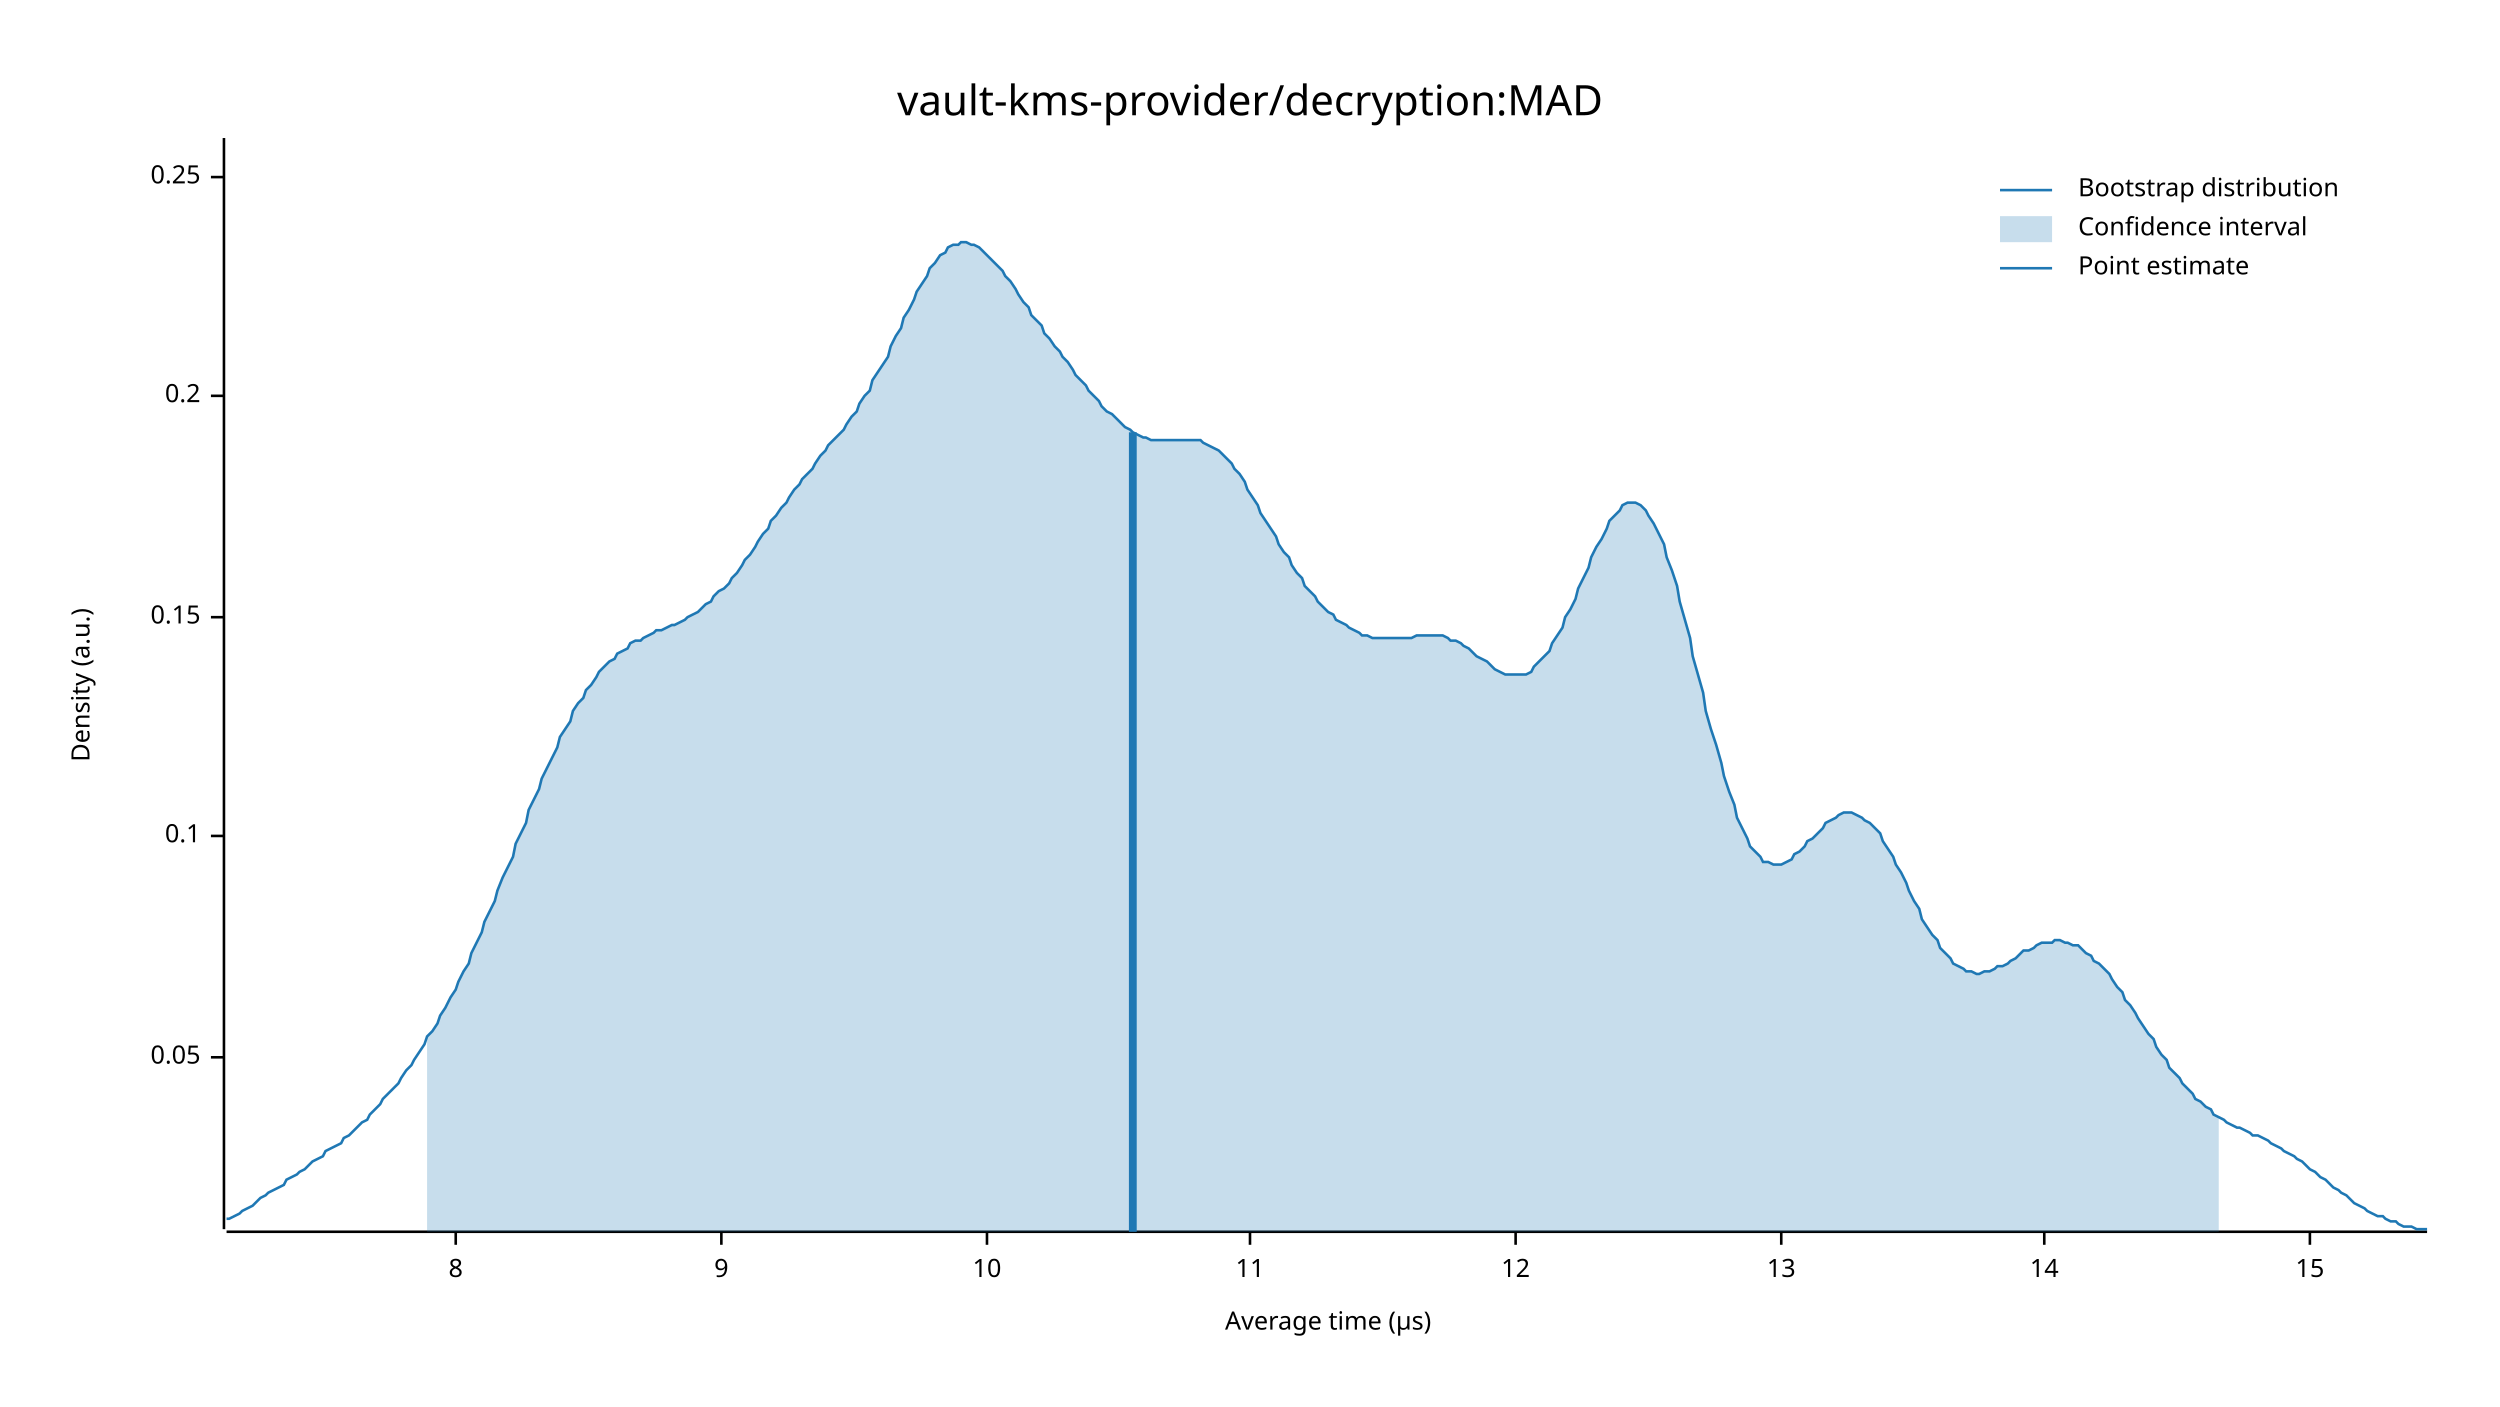
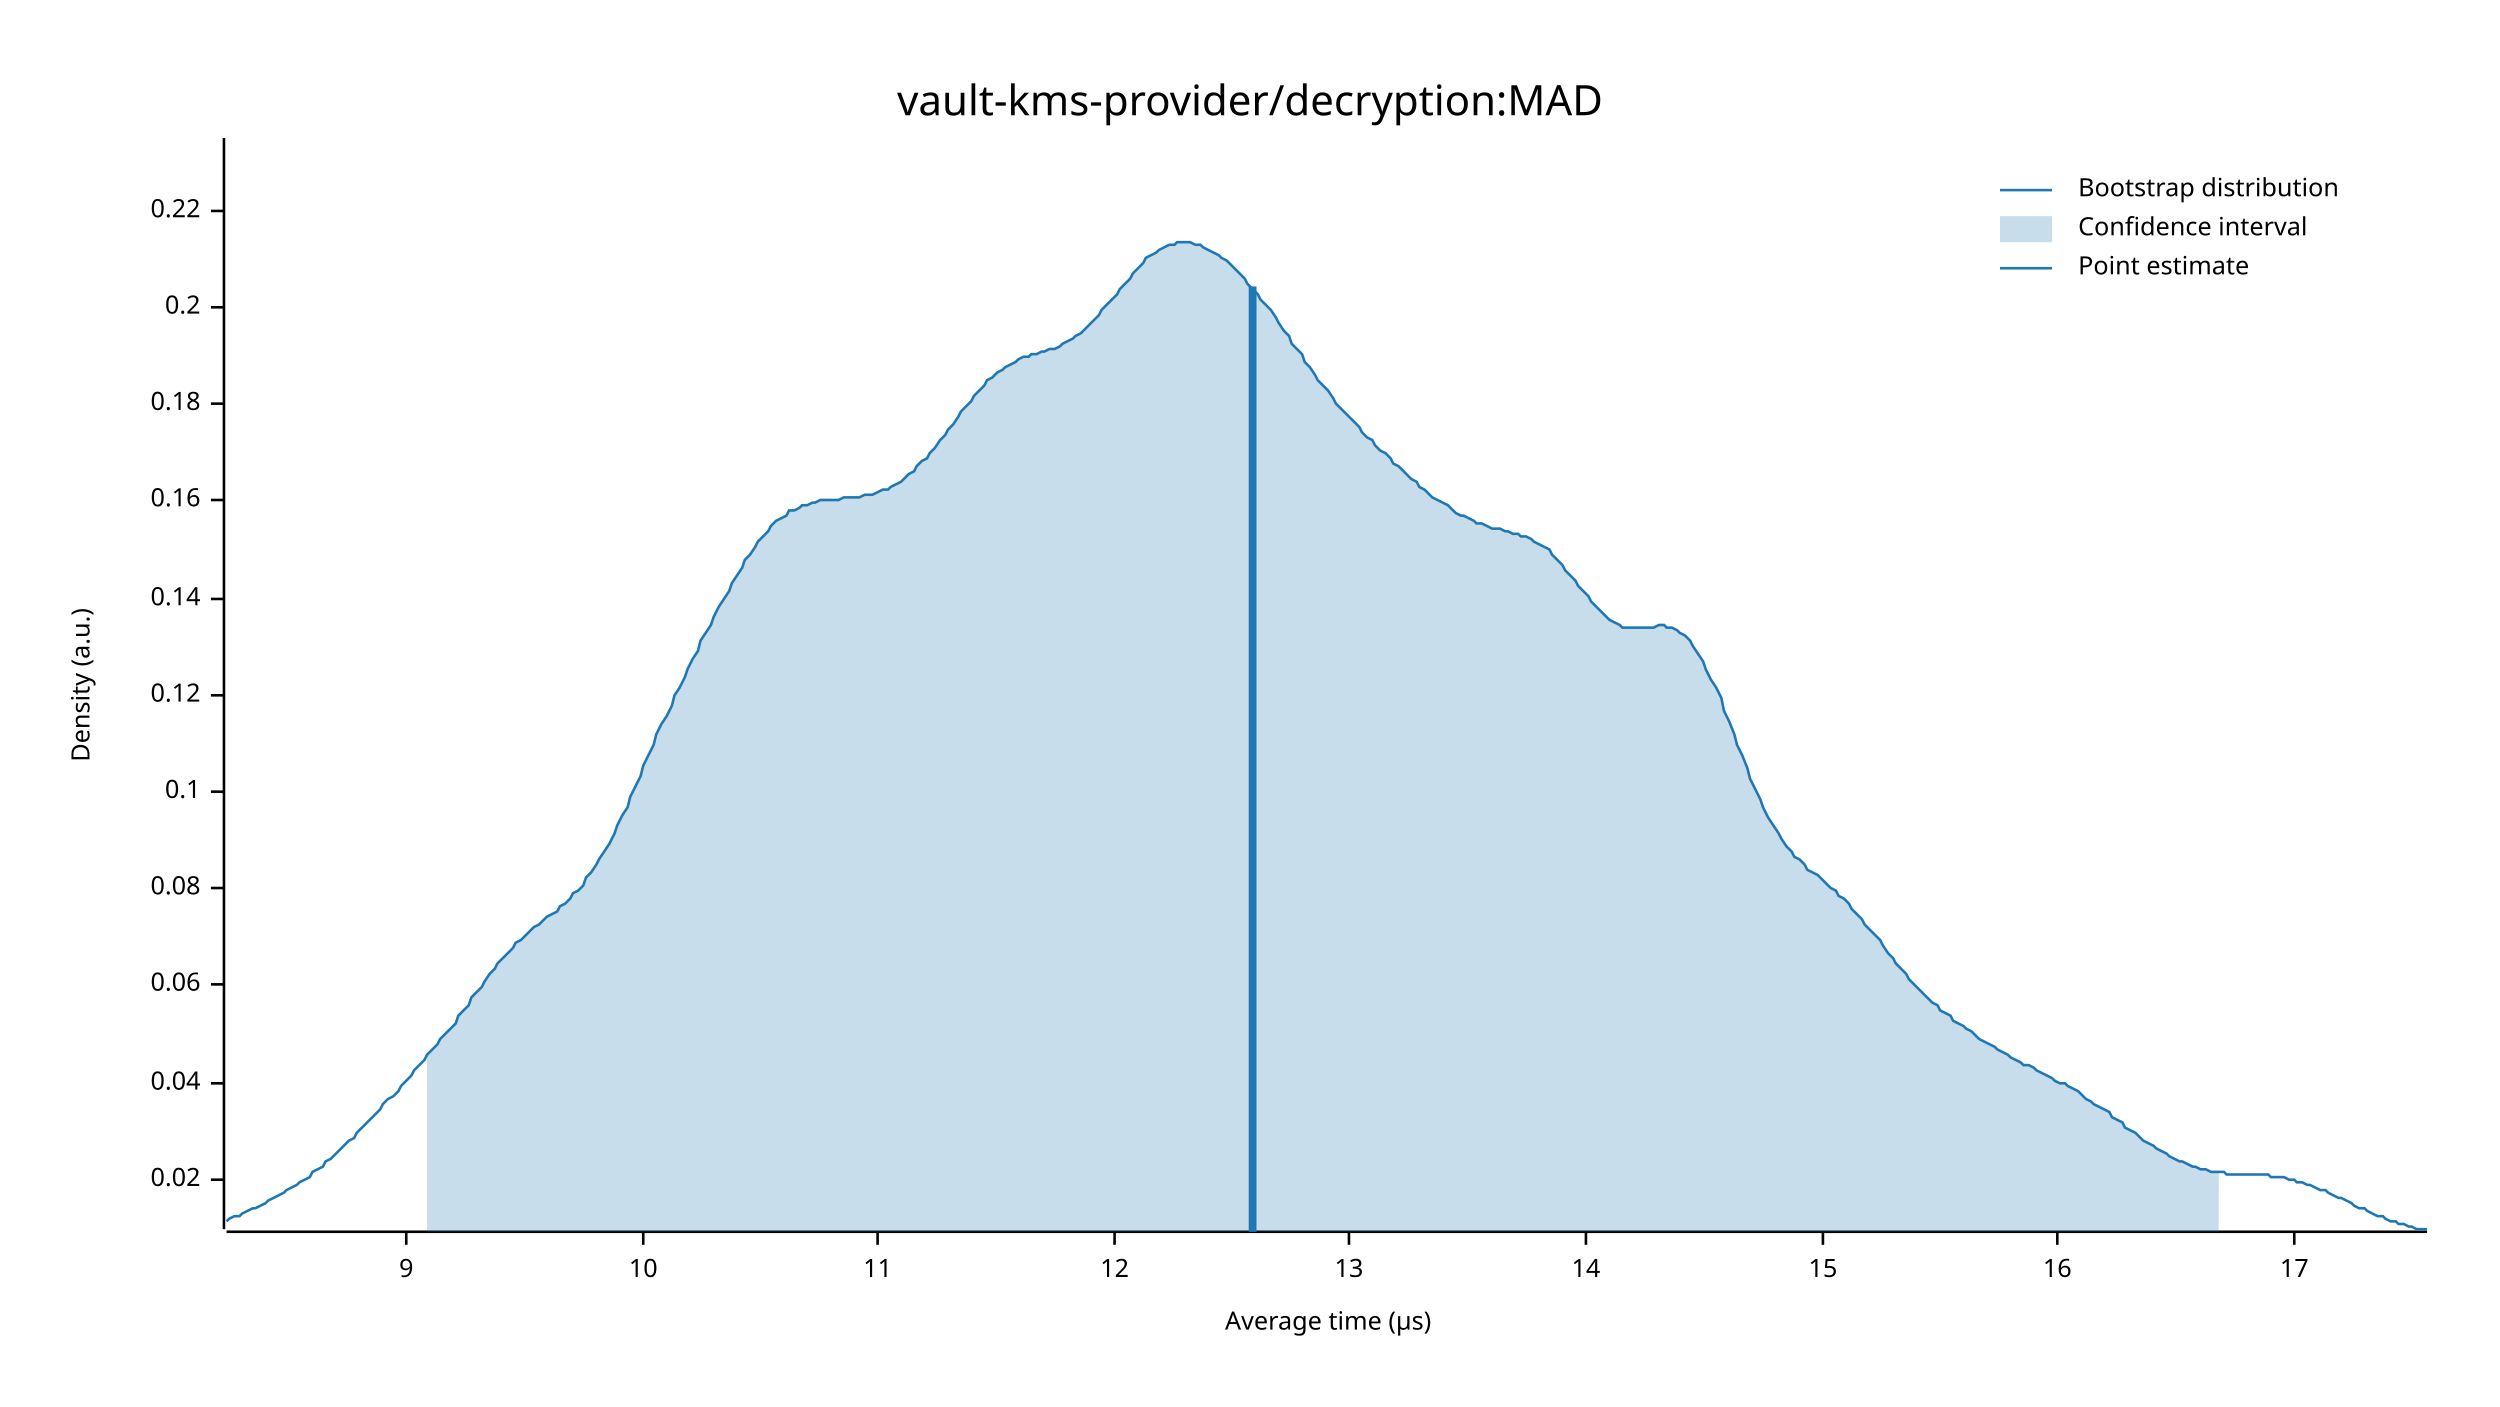
<svg xmlns="http://www.w3.org/2000/svg" width="960" height="540" viewBox="0 0 960 540">
  <text x="480" y="32" dy="0.76em" text-anchor="middle" font-family="sans-serif" font-size="16.129" opacity="1" fill="#000000">
vault-kms-provider/decryption:MAD
</text>
  <text x="27" y="263" dy="0.76em" text-anchor="middle" font-family="sans-serif" font-size="9.677" opacity="1" fill="#000000" transform="rotate(270, 27, 263)">
Density (a.u.)
</text>
  <text x="510" y="513" dy="-0.5ex" text-anchor="middle" font-family="sans-serif" font-size="9.677" opacity="1" fill="#000000">
Average time (µs)
</text>
  <polyline fill="none" opacity="1" stroke="#000000" stroke-width="1" points="86,53 86,472 " />
-   <text x="77" y="406" dy="0.5ex" text-anchor="end" font-family="sans-serif" font-size="9.677" opacity="1" fill="#000000">
- 0.05
+   <text x="77" y="453" dy="0.5ex" text-anchor="end" font-family="sans-serif" font-size="9.677" opacity="1" fill="#000000">
+ 0.02
</text>
-   <polyline fill="none" opacity="1" stroke="#000000" stroke-width="1" points="81,406 86,406 " />
-   <text x="77" y="321" dy="0.5ex" text-anchor="end" font-family="sans-serif" font-size="9.677" opacity="1" fill="#000000">
+   <polyline fill="none" opacity="1" stroke="#000000" stroke-width="1" points="81,453 86,453 " />
+   <text x="77" y="416" dy="0.5ex" text-anchor="end" font-family="sans-serif" font-size="9.677" opacity="1" fill="#000000">
+ 0.04
+ </text>
+   <polyline fill="none" opacity="1" stroke="#000000" stroke-width="1" points="81,416 86,416 " />
+   <text x="77" y="378" dy="0.5ex" text-anchor="end" font-family="sans-serif" font-size="9.677" opacity="1" fill="#000000">
+ 0.06
+ </text>
+   <polyline fill="none" opacity="1" stroke="#000000" stroke-width="1" points="81,378 86,378 " />
+   <text x="77" y="341" dy="0.5ex" text-anchor="end" font-family="sans-serif" font-size="9.677" opacity="1" fill="#000000">
+ 0.08
+ </text>
+   <polyline fill="none" opacity="1" stroke="#000000" stroke-width="1" points="81,341 86,341 " />
+   <text x="77" y="304" dy="0.5ex" text-anchor="end" font-family="sans-serif" font-size="9.677" opacity="1" fill="#000000">
0.1
</text>
-   <polyline fill="none" opacity="1" stroke="#000000" stroke-width="1" points="81,321 86,321 " />
-   <text x="77" y="237" dy="0.5ex" text-anchor="end" font-family="sans-serif" font-size="9.677" opacity="1" fill="#000000">
- 0.15
+   <polyline fill="none" opacity="1" stroke="#000000" stroke-width="1" points="81,304 86,304 " />
+   <text x="77" y="267" dy="0.5ex" text-anchor="end" font-family="sans-serif" font-size="9.677" opacity="1" fill="#000000">
+ 0.12
</text>
-   <polyline fill="none" opacity="1" stroke="#000000" stroke-width="1" points="81,237 86,237 " />
-   <text x="77" y="152" dy="0.5ex" text-anchor="end" font-family="sans-serif" font-size="9.677" opacity="1" fill="#000000">
+   <polyline fill="none" opacity="1" stroke="#000000" stroke-width="1" points="81,267 86,267 " />
+   <text x="77" y="230" dy="0.5ex" text-anchor="end" font-family="sans-serif" font-size="9.677" opacity="1" fill="#000000">
+ 0.14
+ </text>
+   <polyline fill="none" opacity="1" stroke="#000000" stroke-width="1" points="81,230 86,230 " />
+   <text x="77" y="192" dy="0.5ex" text-anchor="end" font-family="sans-serif" font-size="9.677" opacity="1" fill="#000000">
+ 0.16
+ </text>
+   <polyline fill="none" opacity="1" stroke="#000000" stroke-width="1" points="81,192 86,192 " />
+   <text x="77" y="155" dy="0.5ex" text-anchor="end" font-family="sans-serif" font-size="9.677" opacity="1" fill="#000000">
+ 0.18
+ </text>
+   <polyline fill="none" opacity="1" stroke="#000000" stroke-width="1" points="81,155 86,155 " />
+   <text x="77" y="118" dy="0.5ex" text-anchor="end" font-family="sans-serif" font-size="9.677" opacity="1" fill="#000000">
0.2
</text>
-   <polyline fill="none" opacity="1" stroke="#000000" stroke-width="1" points="81,152 86,152 " />
-   <text x="77" y="68" dy="0.5ex" text-anchor="end" font-family="sans-serif" font-size="9.677" opacity="1" fill="#000000">
- 0.25
+   <polyline fill="none" opacity="1" stroke="#000000" stroke-width="1" points="81,118 86,118 " />
+   <text x="77" y="81" dy="0.5ex" text-anchor="end" font-family="sans-serif" font-size="9.677" opacity="1" fill="#000000">
+ 0.22
</text>
-   <polyline fill="none" opacity="1" stroke="#000000" stroke-width="1" points="81,68 86,68 " />
+   <polyline fill="none" opacity="1" stroke="#000000" stroke-width="1" points="81,81 86,81 " />
  <polyline fill="none" opacity="1" stroke="#000000" stroke-width="1" points="87,473 932,473 " />
-   <text x="175" y="483" dy="0.76em" text-anchor="middle" font-family="sans-serif" font-size="9.677" opacity="1" fill="#000000">
- 8
- </text>
-   <polyline fill="none" opacity="1" stroke="#000000" stroke-width="1" points="175,473 175,478 " />
-   <text x="277" y="483" dy="0.76em" text-anchor="middle" font-family="sans-serif" font-size="9.677" opacity="1" fill="#000000">
+   <text x="156" y="483" dy="0.76em" text-anchor="middle" font-family="sans-serif" font-size="9.677" opacity="1" fill="#000000">
9
</text>
-   <polyline fill="none" opacity="1" stroke="#000000" stroke-width="1" points="277,473 277,478 " />
-   <text x="379" y="483" dy="0.76em" text-anchor="middle" font-family="sans-serif" font-size="9.677" opacity="1" fill="#000000">
+   <polyline fill="none" opacity="1" stroke="#000000" stroke-width="1" points="156,473 156,478 " />
+   <text x="247" y="483" dy="0.76em" text-anchor="middle" font-family="sans-serif" font-size="9.677" opacity="1" fill="#000000">
10
</text>
-   <polyline fill="none" opacity="1" stroke="#000000" stroke-width="1" points="379,473 379,478 " />
-   <text x="480" y="483" dy="0.76em" text-anchor="middle" font-family="sans-serif" font-size="9.677" opacity="1" fill="#000000">
+   <polyline fill="none" opacity="1" stroke="#000000" stroke-width="1" points="247,473 247,478 " />
+   <text x="337" y="483" dy="0.76em" text-anchor="middle" font-family="sans-serif" font-size="9.677" opacity="1" fill="#000000">
11
</text>
-   <polyline fill="none" opacity="1" stroke="#000000" stroke-width="1" points="480,473 480,478 " />
-   <text x="582" y="483" dy="0.76em" text-anchor="middle" font-family="sans-serif" font-size="9.677" opacity="1" fill="#000000">
+   <polyline fill="none" opacity="1" stroke="#000000" stroke-width="1" points="337,473 337,478 " />
+   <text x="428" y="483" dy="0.76em" text-anchor="middle" font-family="sans-serif" font-size="9.677" opacity="1" fill="#000000">
12
</text>
-   <polyline fill="none" opacity="1" stroke="#000000" stroke-width="1" points="582,473 582,478 " />
-   <text x="684" y="483" dy="0.76em" text-anchor="middle" font-family="sans-serif" font-size="9.677" opacity="1" fill="#000000">
+   <polyline fill="none" opacity="1" stroke="#000000" stroke-width="1" points="428,473 428,478 " />
+   <text x="518" y="483" dy="0.76em" text-anchor="middle" font-family="sans-serif" font-size="9.677" opacity="1" fill="#000000">
13
</text>
-   <polyline fill="none" opacity="1" stroke="#000000" stroke-width="1" points="684,473 684,478 " />
-   <text x="785" y="483" dy="0.76em" text-anchor="middle" font-family="sans-serif" font-size="9.677" opacity="1" fill="#000000">
+   <polyline fill="none" opacity="1" stroke="#000000" stroke-width="1" points="518,473 518,478 " />
+   <text x="609" y="483" dy="0.76em" text-anchor="middle" font-family="sans-serif" font-size="9.677" opacity="1" fill="#000000">
14
</text>
-   <polyline fill="none" opacity="1" stroke="#000000" stroke-width="1" points="785,473 785,478 " />
-   <text x="887" y="483" dy="0.76em" text-anchor="middle" font-family="sans-serif" font-size="9.677" opacity="1" fill="#000000">
+   <polyline fill="none" opacity="1" stroke="#000000" stroke-width="1" points="609,473 609,478 " />
+   <text x="700" y="483" dy="0.76em" text-anchor="middle" font-family="sans-serif" font-size="9.677" opacity="1" fill="#000000">
15
</text>
-   <polyline fill="none" opacity="1" stroke="#000000" stroke-width="1" points="887,473 887,478 " />
-   <polyline fill="none" opacity="1" stroke="#1F78B4" stroke-width="1" points="87,468 88,468 90,467 92,466 93,465 95,464 97,463 98,462 100,460 102,459 103,458 105,457 107,456 109,455 110,453 112,452 114,451 115,450 117,449 119,447 120,446 122,445 124,444 125,442 127,441 129,440 131,439 132,437 134,436 136,434 137,433 139,431 141,430 142,428 144,426 146,424 147,422 149,420 151,418 153,416 154,414 156,411 158,409 159,407 161,404 163,401 164,398 166,396 168,393 169,390 171,387 173,383 175,380 176,377 178,373 180,370 181,366 183,362 185,358 186,354 188,350 190,346 191,342 193,337 195,333 197,329 198,324 200,320 202,316 203,311 205,307 207,303 208,299 210,295 212,291 214,287 215,283 217,280 219,277 220,273 222,270 224,268 225,265 227,263 229,260 230,258 232,256 234,254 236,253 237,251 239,250 241,249 242,247 244,246 246,246 247,245 249,244 251,243 252,242 254,242 256,241 258,240 259,240 261,239 263,238 264,237 266,236 268,235 269,234 271,232 273,231 274,229 276,227 278,226 280,224 281,222 283,220 285,217 286,215 288,213 290,210 291,208 293,205 295,203 296,200 298,198 300,195 302,193 303,191 305,188 307,186 308,184 310,182 312,180 313,178 315,175 317,173 318,171 320,169 322,167 324,165 325,163 327,160 329,158 330,155 332,152 334,150 335,146 337,143 339,140 341,137 342,133 344,129 346,126 347,122 349,119 351,115 352,112 354,109 356,106 357,103 359,101 361,98 363,97 364,95 366,94 368,94 369,93 371,93 373,94 374,94 376,95 378,97 379,98 381,100 383,102 385,104 386,106 388,108 390,111 391,113 393,116 395,118 396,121 398,123 400,125 401,128 403,130 405,133 407,135 408,137 410,139 412,142 413,144 415,146 417,148 418,150 420,152 422,154 423,156 425,158 427,159 429,161 430,162 432,164 434,165 435,166 437,167 439,168 440,168 442,169 444,169 445,169 447,169 449,169 451,169 452,169 454,169 456,169 457,169 459,169 461,169 462,170 464,171 466,172 468,173 469,174 471,176 473,178 474,180 476,182 478,185 479,188 481,191 483,194 484,197 486,200 488,203 490,206 491,209 493,212 495,214 496,217 498,220 500,222 501,225 503,227 505,229 506,231 508,233 510,235 512,236 513,238 515,239 517,240 518,241 520,242 522,243 523,244 525,244 527,245 528,245 530,245 532,245 534,245 535,245 537,245 539,245 540,245 542,245 544,244 545,244 547,244 549,244 550,244 552,244 554,244 556,245 557,246 559,246 561,247 562,248 564,249 566,251 567,252 569,253 571,254 573,256 574,257 576,258 578,259 579,259 581,259 583,259 584,259 586,259 588,258 589,256 591,254 593,252 595,250 596,247 598,244 600,241 601,237 603,234 605,230 606,226 608,222 610,218 611,214 613,210 615,207 617,203 618,200 620,198 622,196 623,194 625,193 627,193 628,193 630,194 632,196 633,198 635,201 637,205 639,209 640,214 642,219 644,225 645,231 647,238 649,245 650,252 652,259 654,266 655,273 657,280 659,286 661,293 662,298 664,304 666,309 667,314 669,318 671,322 672,325 674,327 676,329 677,331 679,331 681,332 683,332 684,332 686,331 688,330 689,328 691,327 693,325 694,323 696,322 698,320 700,318 701,316 703,315 705,314 706,313 708,312 710,312 711,312 713,313 715,314 716,315 718,316 720,318 722,320 723,323 725,326 727,329 728,332 730,335 732,339 733,342 735,346 737,349 738,353 740,356 742,359 744,361 745,364 747,366 749,368 750,370 752,371 754,372 755,373 757,373 759,374 760,374 762,373 764,373 766,372 767,371 769,371 771,370 772,369 774,368 776,366 777,365 779,365 781,364 782,363 784,362 786,362 788,362 789,361 791,361 793,362 794,362 796,363 798,363 799,364 801,366 803,367 804,369 806,370 808,372 810,374 811,376 813,379 815,381 816,384 818,386 820,389 821,391 823,394 825,397 827,399 828,402 830,405 832,407 833,410 835,412 837,414 838,416 840,418 842,420 843,422 845,423 847,425 849,426 850,428 852,429 854,430 855,431 857,432 859,433 860,433 862,434 864,435 865,436 867,436 869,437 871,438 872,439 874,440 876,441 877,442 879,443 881,444 882,445 884,446 886,448 887,449 889,450 891,452 893,453 894,454 896,456 898,457 899,458 901,459 903,461 904,462 906,463 908,464 909,465 911,466 913,467 915,467 916,468 918,469 920,469 921,470 923,471 925,471 926,471 928,472 930,472 932,472 " />
-   <polygon opacity="0.25" fill="#1F78B4" points="164,398 166,396 168,393 169,390 171,387 173,383 175,380 176,377 178,373 180,370 181,366 183,362 185,358 186,354 188,350 190,346 191,342 193,337 195,333 197,329 198,324 200,320 202,316 203,311 205,307 207,303 208,299 210,295 212,291 214,287 215,283 217,280 219,277 220,273 222,270 224,268 225,265 227,263 229,260 230,258 232,256 234,254 236,253 237,251 239,250 241,249 242,247 244,246 246,246 247,245 249,244 251,243 252,242 254,242 256,241 258,240 259,240 261,239 263,238 264,237 266,236 268,235 269,234 271,232 273,231 274,229 276,227 278,226 280,224 281,222 283,220 285,217 286,215 288,213 290,210 291,208 293,205 295,203 296,200 298,198 300,195 302,193 303,191 305,188 307,186 308,184 310,182 312,180 313,178 315,175 317,173 318,171 320,169 322,167 324,165 325,163 327,160 329,158 330,155 332,152 334,150 335,146 337,143 339,140 341,137 342,133 344,129 346,126 347,122 349,119 351,115 352,112 354,109 356,106 357,103 359,101 361,98 363,97 364,95 366,94 368,94 369,93 371,93 373,94 374,94 376,95 378,97 379,98 381,100 383,102 385,104 386,106 388,108 390,111 391,113 393,116 395,118 396,121 398,123 400,125 401,128 403,130 405,133 407,135 408,137 410,139 412,142 413,144 415,146 417,148 418,150 420,152 422,154 423,156 425,158 427,159 429,161 430,162 432,164 434,165 435,166 437,167 439,168 440,168 442,169 444,169 445,169 447,169 449,169 451,169 452,169 454,169 456,169 457,169 459,169 461,169 462,170 464,171 466,172 468,173 469,174 471,176 473,178 474,180 476,182 478,185 479,188 481,191 483,194 484,197 486,200 488,203 490,206 491,209 493,212 495,214 496,217 498,220 500,222 501,225 503,227 505,229 506,231 508,233 510,235 512,236 513,238 515,239 517,240 518,241 520,242 522,243 523,244 525,244 527,245 528,245 530,245 532,245 534,245 535,245 537,245 539,245 540,245 542,245 544,244 545,244 547,244 549,244 550,244 552,244 554,244 556,245 557,246 559,246 561,247 562,248 564,249 566,251 567,252 569,253 571,254 573,256 574,257 576,258 578,259 579,259 581,259 583,259 584,259 586,259 588,258 589,256 591,254 593,252 595,250 596,247 598,244 600,241 601,237 603,234 605,230 606,226 608,222 610,218 611,214 613,210 615,207 617,203 618,200 620,198 622,196 623,194 625,193 627,193 628,193 630,194 632,196 633,198 635,201 637,205 639,209 640,214 642,219 644,225 645,231 647,238 649,245 650,252 652,259 654,266 655,273 657,280 659,286 661,293 662,298 664,304 666,309 667,314 669,318 671,322 672,325 674,327 676,329 677,331 679,331 681,332 683,332 684,332 686,331 688,330 689,328 691,327 693,325 694,323 696,322 698,320 700,318 701,316 703,315 705,314 706,313 708,312 710,312 711,312 713,313 715,314 716,315 718,316 720,318 722,320 723,323 725,326 727,329 728,332 730,335 732,339 733,342 735,346 737,349 738,353 740,356 742,359 744,361 745,364 747,366 749,368 750,370 752,371 754,372 755,373 757,373 759,374 760,374 762,373 764,373 766,372 767,371 769,371 771,370 772,369 774,368 776,366 777,365 779,365 781,364 782,363 784,362 786,362 788,362 789,361 791,361 793,362 794,362 796,363 798,363 799,364 801,366 803,367 804,369 806,370 808,372 810,374 811,376 813,379 815,381 816,384 818,386 820,389 821,391 823,394 825,397 827,399 828,402 830,405 832,407 833,410 835,412 837,414 838,416 840,418 842,420 843,422 845,423 847,425 849,426 850,428 852,429 852,473 164,473 " />
-   <polyline fill="none" opacity="1" stroke="#1F78B4" stroke-width="3" points="435,473 435,166 " />
+   <polyline fill="none" opacity="1" stroke="#000000" stroke-width="1" points="700,473 700,478 " />
+   <text x="790" y="483" dy="0.76em" text-anchor="middle" font-family="sans-serif" font-size="9.677" opacity="1" fill="#000000">
+ 16
+ </text>
+   <polyline fill="none" opacity="1" stroke="#000000" stroke-width="1" points="790,473 790,478 " />
+   <text x="881" y="483" dy="0.76em" text-anchor="middle" font-family="sans-serif" font-size="9.677" opacity="1" fill="#000000">
+ 17
+ </text>
+   <polyline fill="none" opacity="1" stroke="#000000" stroke-width="1" points="881,473 881,478 " />
+   <polyline fill="none" opacity="1" stroke="#1F78B4" stroke-width="1" points="87,469 88,468 90,467 92,467 93,466 95,465 97,464 98,464 100,463 102,462 103,461 105,460 107,459 109,458 110,457 112,456 114,455 115,454 117,453 119,452 120,450 122,449 124,448 125,446 127,445 129,443 131,441 132,440 134,438 136,437 137,435 139,433 141,431 142,430 144,428 146,426 147,424 149,422 151,421 153,419 154,417 156,415 158,413 159,411 161,409 163,407 164,405 166,403 168,401 169,399 171,397 173,395 175,393 176,390 178,388 180,386 181,383 183,381 185,379 186,377 188,374 190,372 191,370 193,368 195,366 197,364 198,362 200,361 202,359 203,358 205,356 207,355 208,354 210,352 212,351 214,350 215,348 217,347 219,345 220,343 222,342 224,340 225,337 227,335 229,332 230,330 232,327 234,324 236,320 237,317 239,313 241,310 242,306 244,302 246,298 247,294 249,290 251,286 252,282 254,278 256,275 258,271 259,267 261,264 263,260 264,257 266,253 268,250 269,246 271,243 273,240 274,237 276,233 278,230 280,227 281,224 283,221 285,218 286,215 288,213 290,210 291,208 293,206 295,204 296,202 298,200 300,199 302,198 303,196 305,196 307,195 308,194 310,194 312,193 313,193 315,192 317,192 318,192 320,192 322,192 324,191 325,191 327,191 329,191 330,191 332,190 334,190 335,190 337,189 339,188 341,188 342,187 344,186 346,185 347,184 349,182 351,181 352,179 354,177 356,176 357,174 359,172 361,169 363,167 364,165 366,163 368,160 369,158 371,156 373,154 374,152 376,150 378,148 379,146 381,145 383,143 385,142 386,141 388,140 390,139 391,138 393,137 395,137 396,136 398,136 400,135 401,135 403,134 405,134 407,133 408,132 410,131 412,130 413,129 415,128 417,126 418,125 420,123 422,121 423,119 425,117 427,115 429,113 430,111 432,109 434,107 435,105 437,103 439,101 440,99 442,98 444,97 445,96 447,95 449,94 451,94 452,93 454,93 456,93 457,93 459,94 461,94 462,95 464,96 466,97 468,98 469,99 471,100 473,102 474,103 476,105 478,107 479,109 481,111 483,113 484,115 486,117 488,119 490,122 491,124 493,127 495,129 496,132 498,134 500,136 501,139 503,141 505,144 506,146 508,148 510,150 512,153 513,155 515,157 517,159 518,160 520,162 522,164 523,166 525,168 527,169 528,171 530,173 532,174 534,176 535,178 537,179 539,181 540,182 542,184 544,185 545,187 547,188 549,190 550,191 552,192 554,193 556,194 557,195 559,197 561,198 562,198 564,199 566,200 567,201 569,201 571,202 573,203 574,203 576,203 578,204 579,204 581,205 583,205 584,206 586,206 588,207 589,208 591,209 593,210 595,211 596,213 598,215 600,217 601,219 603,221 605,223 606,225 608,227 610,229 611,231 613,233 615,235 617,237 618,238 620,239 622,240 623,241 625,241 627,241 628,241 630,241 632,241 633,241 635,241 637,240 639,240 640,241 642,241 644,242 645,243 647,244 649,246 650,248 652,251 654,254 655,257 657,261 659,264 661,268 662,273 664,277 666,282 667,286 669,290 671,295 672,299 674,303 676,307 677,310 679,314 681,317 683,320 684,322 686,325 688,327 689,329 691,330 693,332 694,334 696,335 698,336 700,338 701,339 703,341 705,342 706,344 708,345 710,347 711,349 713,351 715,353 716,355 718,357 720,359 722,361 723,363 725,366 727,368 728,370 730,372 732,374 733,376 735,378 737,380 738,381 740,383 742,385 744,386 745,388 747,389 749,390 750,392 752,393 754,394 755,395 757,396 759,398 760,399 762,400 764,401 766,402 767,403 769,404 771,405 772,406 774,407 776,408 777,409 779,409 781,410 782,411 784,412 786,413 788,414 789,415 791,416 793,416 794,417 796,418 798,419 799,420 801,422 803,423 804,424 806,425 808,426 810,427 811,429 813,430 815,431 816,433 818,434 820,435 821,436 823,438 825,439 827,440 828,441 830,442 832,443 833,444 835,445 837,446 838,446 840,447 842,448 843,448 845,449 847,449 849,450 850,450 852,450 854,450 855,451 857,451 859,451 860,451 862,451 864,451 865,451 867,451 869,451 871,451 872,452 874,452 876,452 877,452 879,453 881,453 882,454 884,454 886,455 887,455 889,456 891,457 893,457 894,458 896,459 898,460 899,460 901,461 903,462 904,463 906,464 908,464 909,465 911,466 913,467 915,467 916,468 918,469 920,469 921,470 923,470 925,471 926,471 928,472 930,472 932,472 " />
+   <polygon opacity="0.25" fill="#1F78B4" points="164,405 166,403 168,401 169,399 171,397 173,395 175,393 176,390 178,388 180,386 181,383 183,381 185,379 186,377 188,374 190,372 191,370 193,368 195,366 197,364 198,362 200,361 202,359 203,358 205,356 207,355 208,354 210,352 212,351 214,350 215,348 217,347 219,345 220,343 222,342 224,340 225,337 227,335 229,332 230,330 232,327 234,324 236,320 237,317 239,313 241,310 242,306 244,302 246,298 247,294 249,290 251,286 252,282 254,278 256,275 258,271 259,267 261,264 263,260 264,257 266,253 268,250 269,246 271,243 273,240 274,237 276,233 278,230 280,227 281,224 283,221 285,218 286,215 288,213 290,210 291,208 293,206 295,204 296,202 298,200 300,199 302,198 303,196 305,196 307,195 308,194 310,194 312,193 313,193 315,192 317,192 318,192 320,192 322,192 324,191 325,191 327,191 329,191 330,191 332,190 334,190 335,190 337,189 339,188 341,188 342,187 344,186 346,185 347,184 349,182 351,181 352,179 354,177 356,176 357,174 359,172 361,169 363,167 364,165 366,163 368,160 369,158 371,156 373,154 374,152 376,150 378,148 379,146 381,145 383,143 385,142 386,141 388,140 390,139 391,138 393,137 395,137 396,136 398,136 400,135 401,135 403,134 405,134 407,133 408,132 410,131 412,130 413,129 415,128 417,126 418,125 420,123 422,121 423,119 425,117 427,115 429,113 430,111 432,109 434,107 435,105 437,103 439,101 440,99 442,98 444,97 445,96 447,95 449,94 451,94 452,93 454,93 456,93 457,93 459,94 461,94 462,95 464,96 466,97 468,98 469,99 471,100 473,102 474,103 476,105 478,107 479,109 481,111 483,113 484,115 486,117 488,119 490,122 491,124 493,127 495,129 496,132 498,134 500,136 501,139 503,141 505,144 506,146 508,148 510,150 512,153 513,155 515,157 517,159 518,160 520,162 522,164 523,166 525,168 527,169 528,171 530,173 532,174 534,176 535,178 537,179 539,181 540,182 542,184 544,185 545,187 547,188 549,190 550,191 552,192 554,193 556,194 557,195 559,197 561,198 562,198 564,199 566,200 567,201 569,201 571,202 573,203 574,203 576,203 578,204 579,204 581,205 583,205 584,206 586,206 588,207 589,208 591,209 593,210 595,211 596,213 598,215 600,217 601,219 603,221 605,223 606,225 608,227 610,229 611,231 613,233 615,235 617,237 618,238 620,239 622,240 623,241 625,241 627,241 628,241 630,241 632,241 633,241 635,241 637,240 639,240 640,241 642,241 644,242 645,243 647,244 649,246 650,248 652,251 654,254 655,257 657,261 659,264 661,268 662,273 664,277 666,282 667,286 669,290 671,295 672,299 674,303 676,307 677,310 679,314 681,317 683,320 684,322 686,325 688,327 689,329 691,330 693,332 694,334 696,335 698,336 700,338 701,339 703,341 705,342 706,344 708,345 710,347 711,349 713,351 715,353 716,355 718,357 720,359 722,361 723,363 725,366 727,368 728,370 730,372 732,374 733,376 735,378 737,380 738,381 740,383 742,385 744,386 745,388 747,389 749,390 750,392 752,393 754,394 755,395 757,396 759,398 760,399 762,400 764,401 766,402 767,403 769,404 771,405 772,406 774,407 776,408 777,409 779,409 781,410 782,411 784,412 786,413 788,414 789,415 791,416 793,416 794,417 796,418 798,419 799,420 801,422 803,423 804,424 806,425 808,426 810,427 811,429 813,430 815,431 816,433 818,434 820,435 821,436 823,438 825,439 827,440 828,441 830,442 832,443 833,444 835,445 837,446 838,446 840,447 842,448 843,448 845,449 847,449 849,450 850,450 852,450 852,473 164,473 " />
+   <polyline fill="none" opacity="1" stroke="#1F78B4" stroke-width="3" points="481,473 481,110 " />
  <text x="798" y="68" dy="0.76em" text-anchor="start" font-family="sans-serif" font-size="9.677" opacity="1" fill="#000000">
Bootstrap distribution
</text>
  <text x="798" y="83" dy="0.76em" text-anchor="start" font-family="sans-serif" font-size="9.677" opacity="1" fill="#000000">
Confidence interval
</text>
  <text x="798" y="98" dy="0.76em" text-anchor="start" font-family="sans-serif" font-size="9.677" opacity="1" fill="#000000">
Point estimate
</text>
  <polyline fill="none" opacity="1" stroke="#1F78B4" stroke-width="1" points="768,73 788,73 " />
  <rect x="768" y="83" width="20" height="10" opacity="0.25" fill="#1F78B4" stroke="none" />
  <polyline fill="none" opacity="1" stroke="#1F78B4" stroke-width="1" points="768,103 788,103 " />
</svg>
